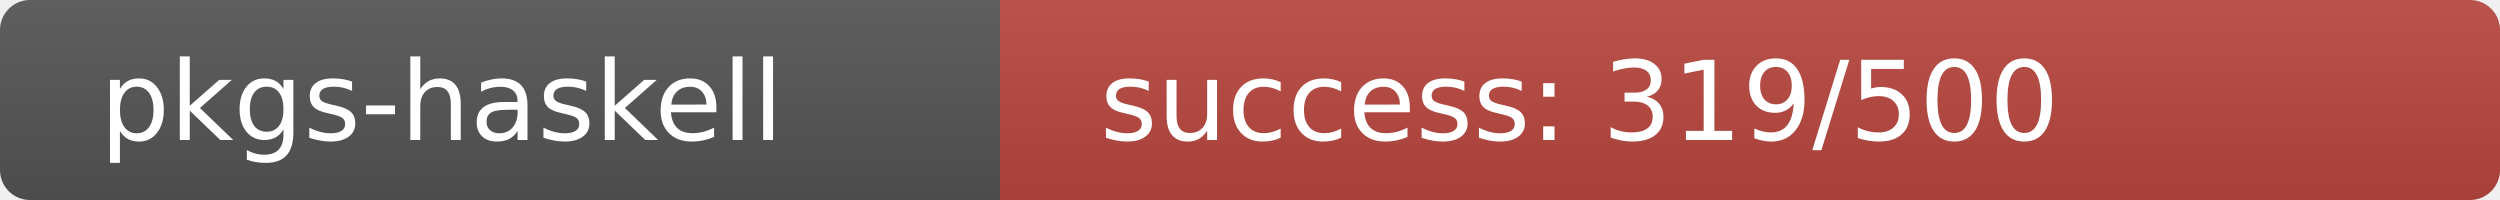
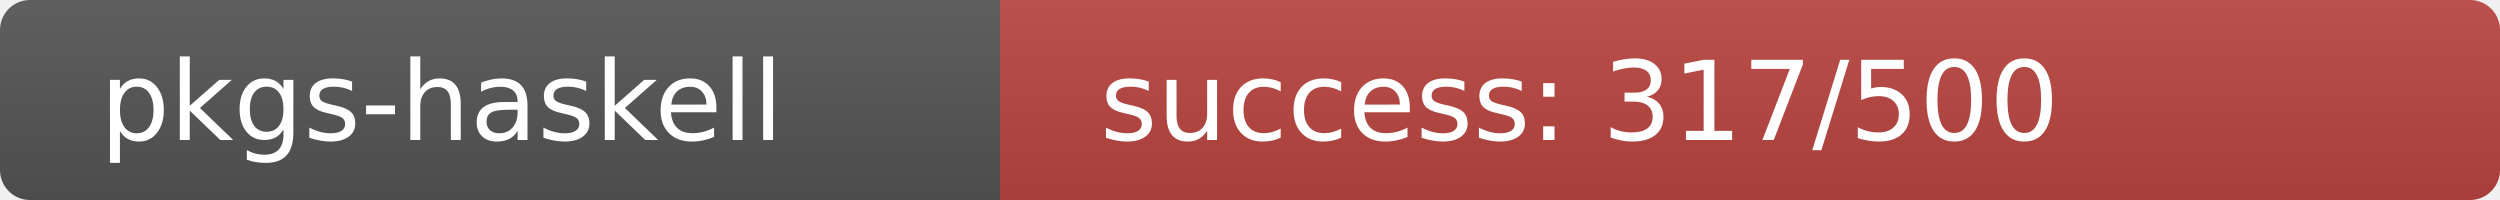
<svg xmlns="http://www.w3.org/2000/svg" width="250" height="20" role="img">
  <linearGradient id="s" x2="0" y2="100%">
    <stop offset="0" stop-color="#bbb" stop-opacity=".1" />
    <stop offset="1" stop-opacity=".1" />
  </linearGradient>
  <clipPath id="r">
    <rect width="250" height="20" rx="3" fill="#fff" />
  </clipPath>
  <g clip-path="url(#r)">
    <rect width="100" height="20" fill="#555" />
-     <rect x="100" width="150" height="20" fill="rgb(185,71,64)" />
+     <rect x="100" width="150" height="20" fill="rgb(187,69,64)" />
    <rect width="250" height="20" fill="url(#s)" />
  </g>
  <g fill="#fff" text-anchor="start" font-family="Verdana,Geneva,DejaVu Sans,sans-serif" text-rendering="geometricPrecision" font-size="110">
    <text x="100" y="140" transform="scale(.1)" fill="#fff">pkgs-haskell</text>
-     <text x="1100" y="140" transform="scale(.1)" fill="#fff">success: 319/500</text>
+     <text x="1100" y="140" transform="scale(.1)" fill="#fff">success: 317/500</text>
  </g>
</svg>
